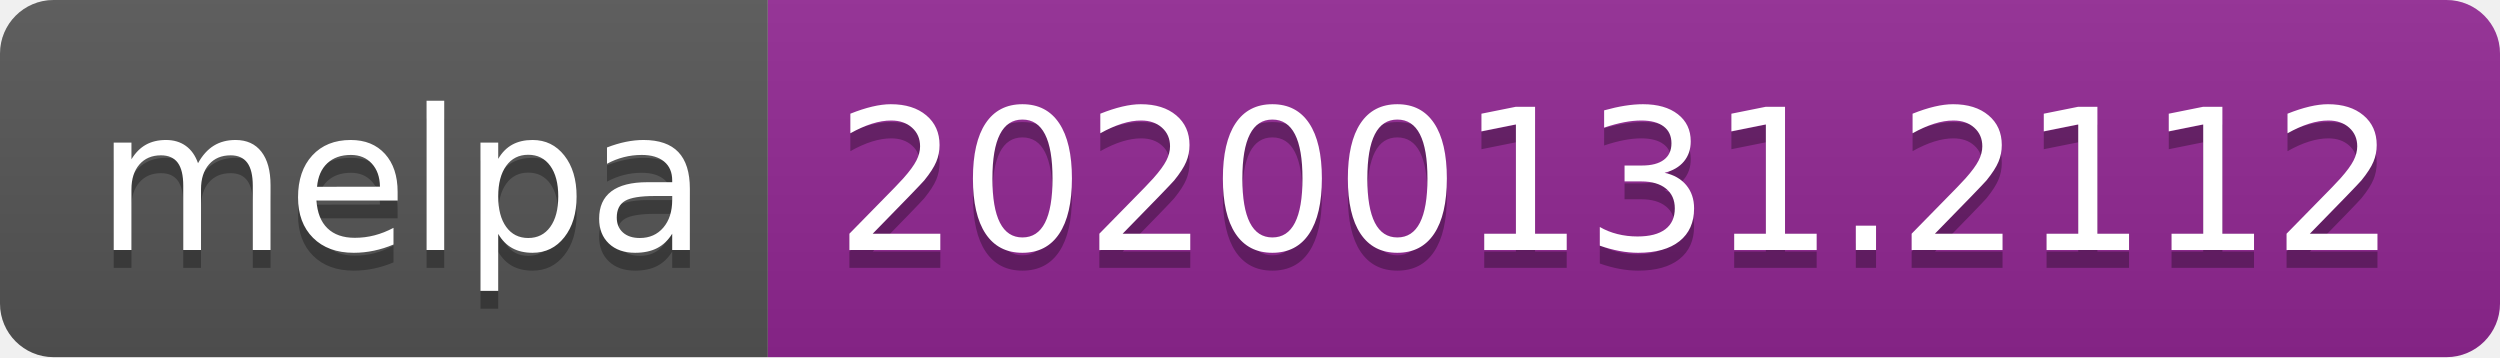
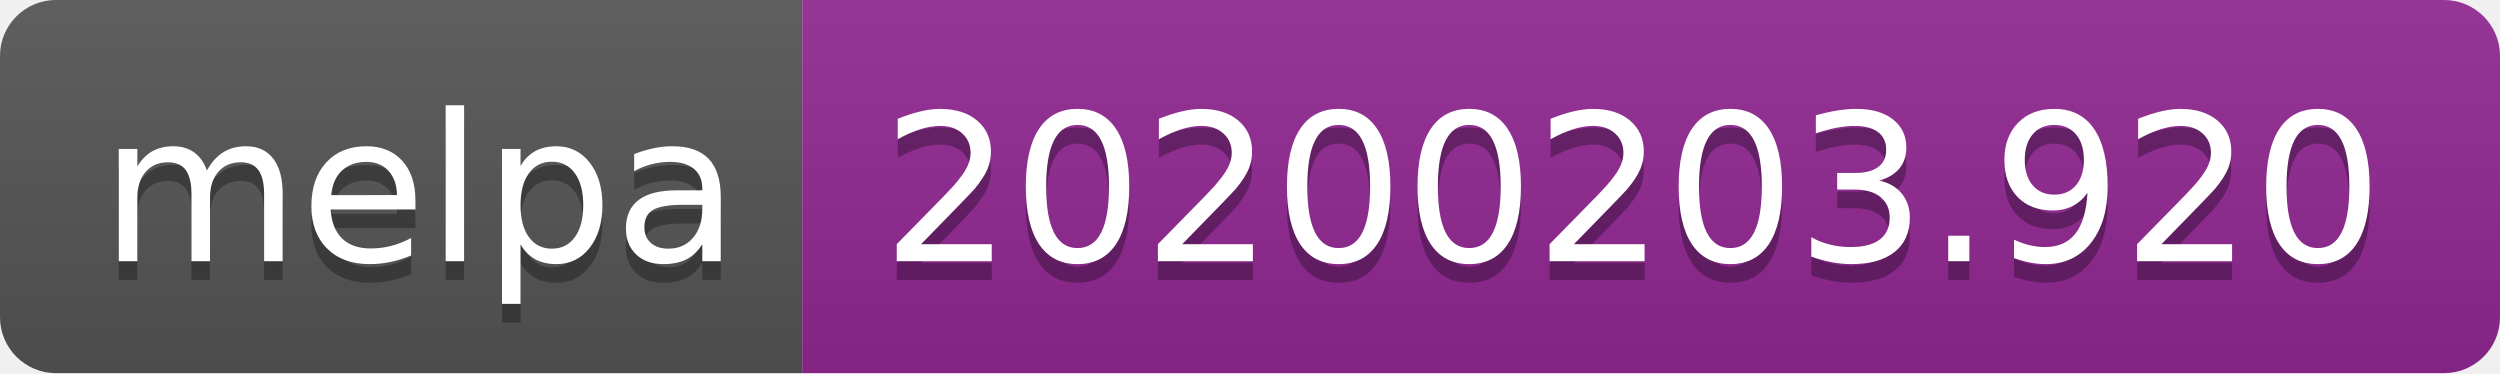
- <svg xmlns="http://www.w3.org/2000/svg" width="140" height="20">
+ <svg xmlns="http://www.w3.org/2000/svg" width="134" height="20">
  <linearGradient id="b" x2="0" y2="100%">
    <stop offset="0" stop-color="#bbb" stop-opacity=".1" />
    <stop offset="1" stop-opacity=".1" />
  </linearGradient>
  <clipPath id="a">
-     <rect width="140" height="20" rx="3" fill="#fff" />
+     <rect width="134" height="20" rx="3" fill="#fff" />
  </clipPath>
  <g clip-path="url(#a)">
    <path fill="#555" d="M0 0h43v20H0z" />
-     <path fill="#922793" d="M43 0h97v20H43z" />
-     <path fill="url(#b)" d="M0 0h140v20H0z" />
+     <path fill="#922793" d="M43 0h91v20H43z" />
+     <path fill="url(#b)" d="M0 0h134v20H0z" />
  </g>
  <g fill="#fff" text-anchor="middle" font-family="DejaVu Sans,Verdana,Geneva,sans-serif" font-size="110">
    <text x="225" y="150" fill="#010101" fill-opacity=".3" transform="scale(.1)" textLength="330">melpa</text>
    <text x="225" y="140" transform="scale(.1)" textLength="330">melpa</text>
-     <text x="905" y="150" fill="#010101" fill-opacity=".3" transform="scale(.1)" textLength="870">20200131.2112</text>
-     <text x="905" y="140" transform="scale(.1)" textLength="870">20200131.2112</text>
+     <text x="875" y="150" fill="#010101" fill-opacity=".3" transform="scale(.1)" textLength="810">20200203.920</text>
+     <text x="875" y="140" transform="scale(.1)" textLength="810">20200203.920</text>
  </g>
</svg>
